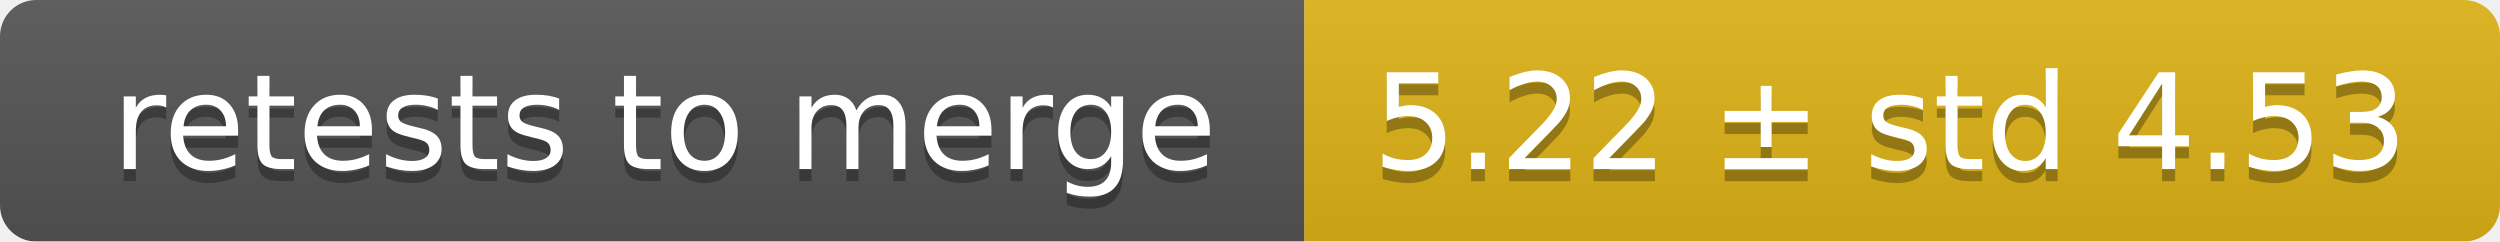
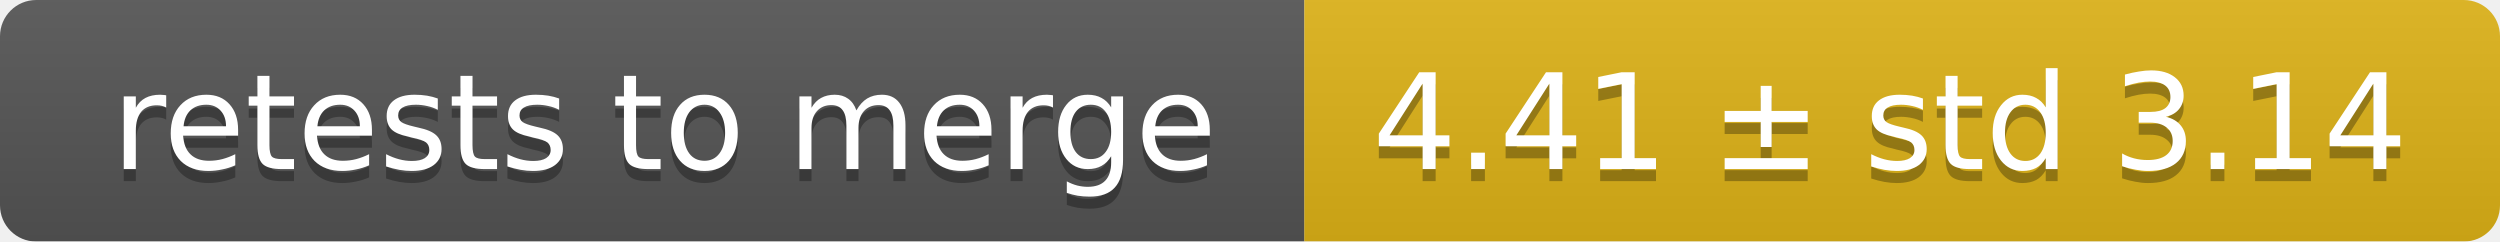
<svg xmlns="http://www.w3.org/2000/svg" width="207" height="20">
  <linearGradient id="smooth" x2="0" y2="100%">
    <stop offset="0" stop-color="#bbb" stop-opacity=".1" />
    <stop offset="1" stop-opacity=".1" />
  </linearGradient>
  <mask id="round">
    <rect width="207" height="20" rx="3" fill="#fff" />
  </mask>
  <g mask="url(#round)">
    <rect width="108" height="20" fill="#555" />
    <rect x="108" width="99" height="20" fill="#dfb317" />
    <rect width="207" height="20" fill="url(#smooth)" />
  </g>
  <g fill="#fff" text-anchor="middle" font-family="DejaVu Sans,Verdana,Geneva,sans-serif" font-size="11">
    <text x="55" y="15" fill="#010101" fill-opacity=".3">retests to merge</text>
    <text x="55" y="14">retests to merge</text>
-     <text x="156.5" y="15" fill="#010101" fill-opacity=".3">5.22 ± std 4.53</text>
-     <text x="156.5" y="14">5.22 ± std 4.53</text>
+     <text x="156.5" y="15" fill="#010101" fill-opacity=".3">4.41 ± std 3.14</text>
+     <text x="156.5" y="14">4.41 ± std 3.14</text>
  </g>
</svg>
